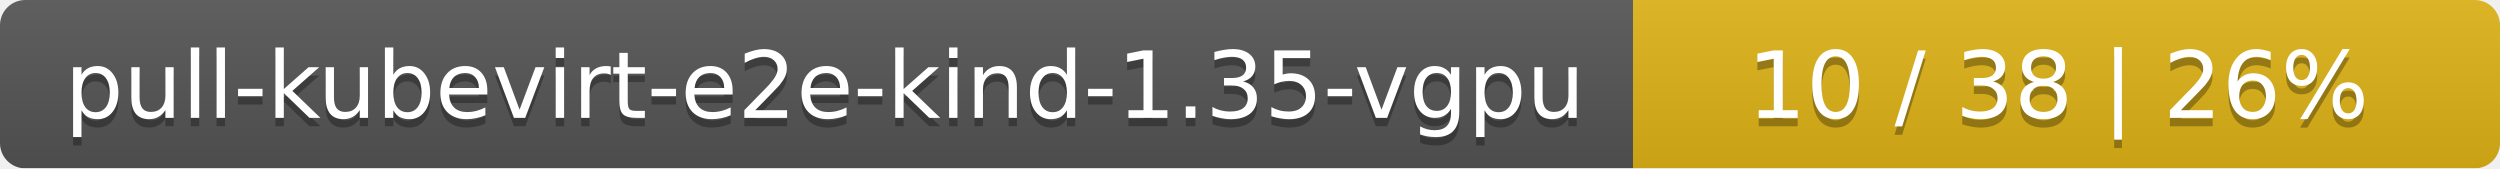
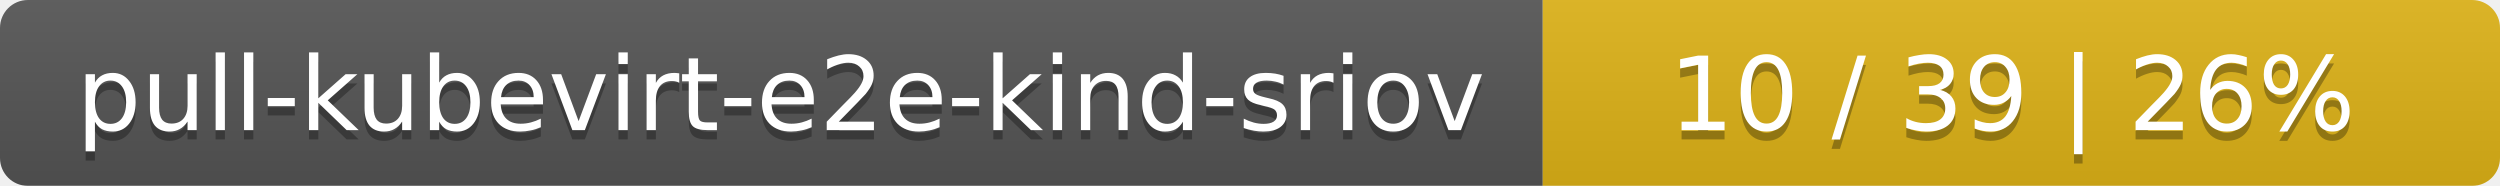
- <svg xmlns="http://www.w3.org/2000/svg" width="297" height="20">
+ <svg xmlns="http://www.w3.org/2000/svg" width="269" height="20">
  <linearGradient id="smooth" x2="0" y2="100%">
    <stop offset="0" stop-color="#bbb" stop-opacity=".1" />
    <stop offset="1" stop-opacity=".1" />
  </linearGradient>
  <mask id="round">
-     <rect width="297" height="20" rx="3" fill="#fff" />
+     <rect width="269" height="20" rx="3" fill="#fff" />
  </mask>
  <g mask="url(#round)">
-     <rect width="194" height="20" fill="#555" />
-     <rect x="194" width="103" height="20" fill="#dfb317" />
-     <rect width="297" height="20" fill="url(#smooth)" />
+     <rect width="166" height="20" fill="#555" />
+     <rect x="166" width="103" height="20" fill="#dfb317" />
+     <rect width="269" height="20" fill="url(#smooth)" />
  </g>
  <g fill="#fff" text-anchor="middle" font-family="DejaVu Sans,Verdana,Geneva,sans-serif" font-size="11">
-     <text x="98" y="15" fill="#010101" fill-opacity=".3">pull-kubevirt-e2e-kind-1.35-vgpu</text>
-     <text x="98" y="14">pull-kubevirt-e2e-kind-1.35-vgpu</text>
-     <text x="244.5" y="15" fill="#010101" fill-opacity=".3">10 / 38    |    26%</text>
-     <text x="244.5" y="14">10 / 38    |    26%</text>
+     <text x="84" y="15" fill="#010101" fill-opacity=".3">pull-kubevirt-e2e-kind-sriov</text>
+     <text x="84" y="14">pull-kubevirt-e2e-kind-sriov</text>
+     <text x="216.5" y="15" fill="#010101" fill-opacity=".3">10 / 39    |    26%</text>
+     <text x="216.5" y="14">10 / 39    |    26%</text>
  </g>
</svg>
